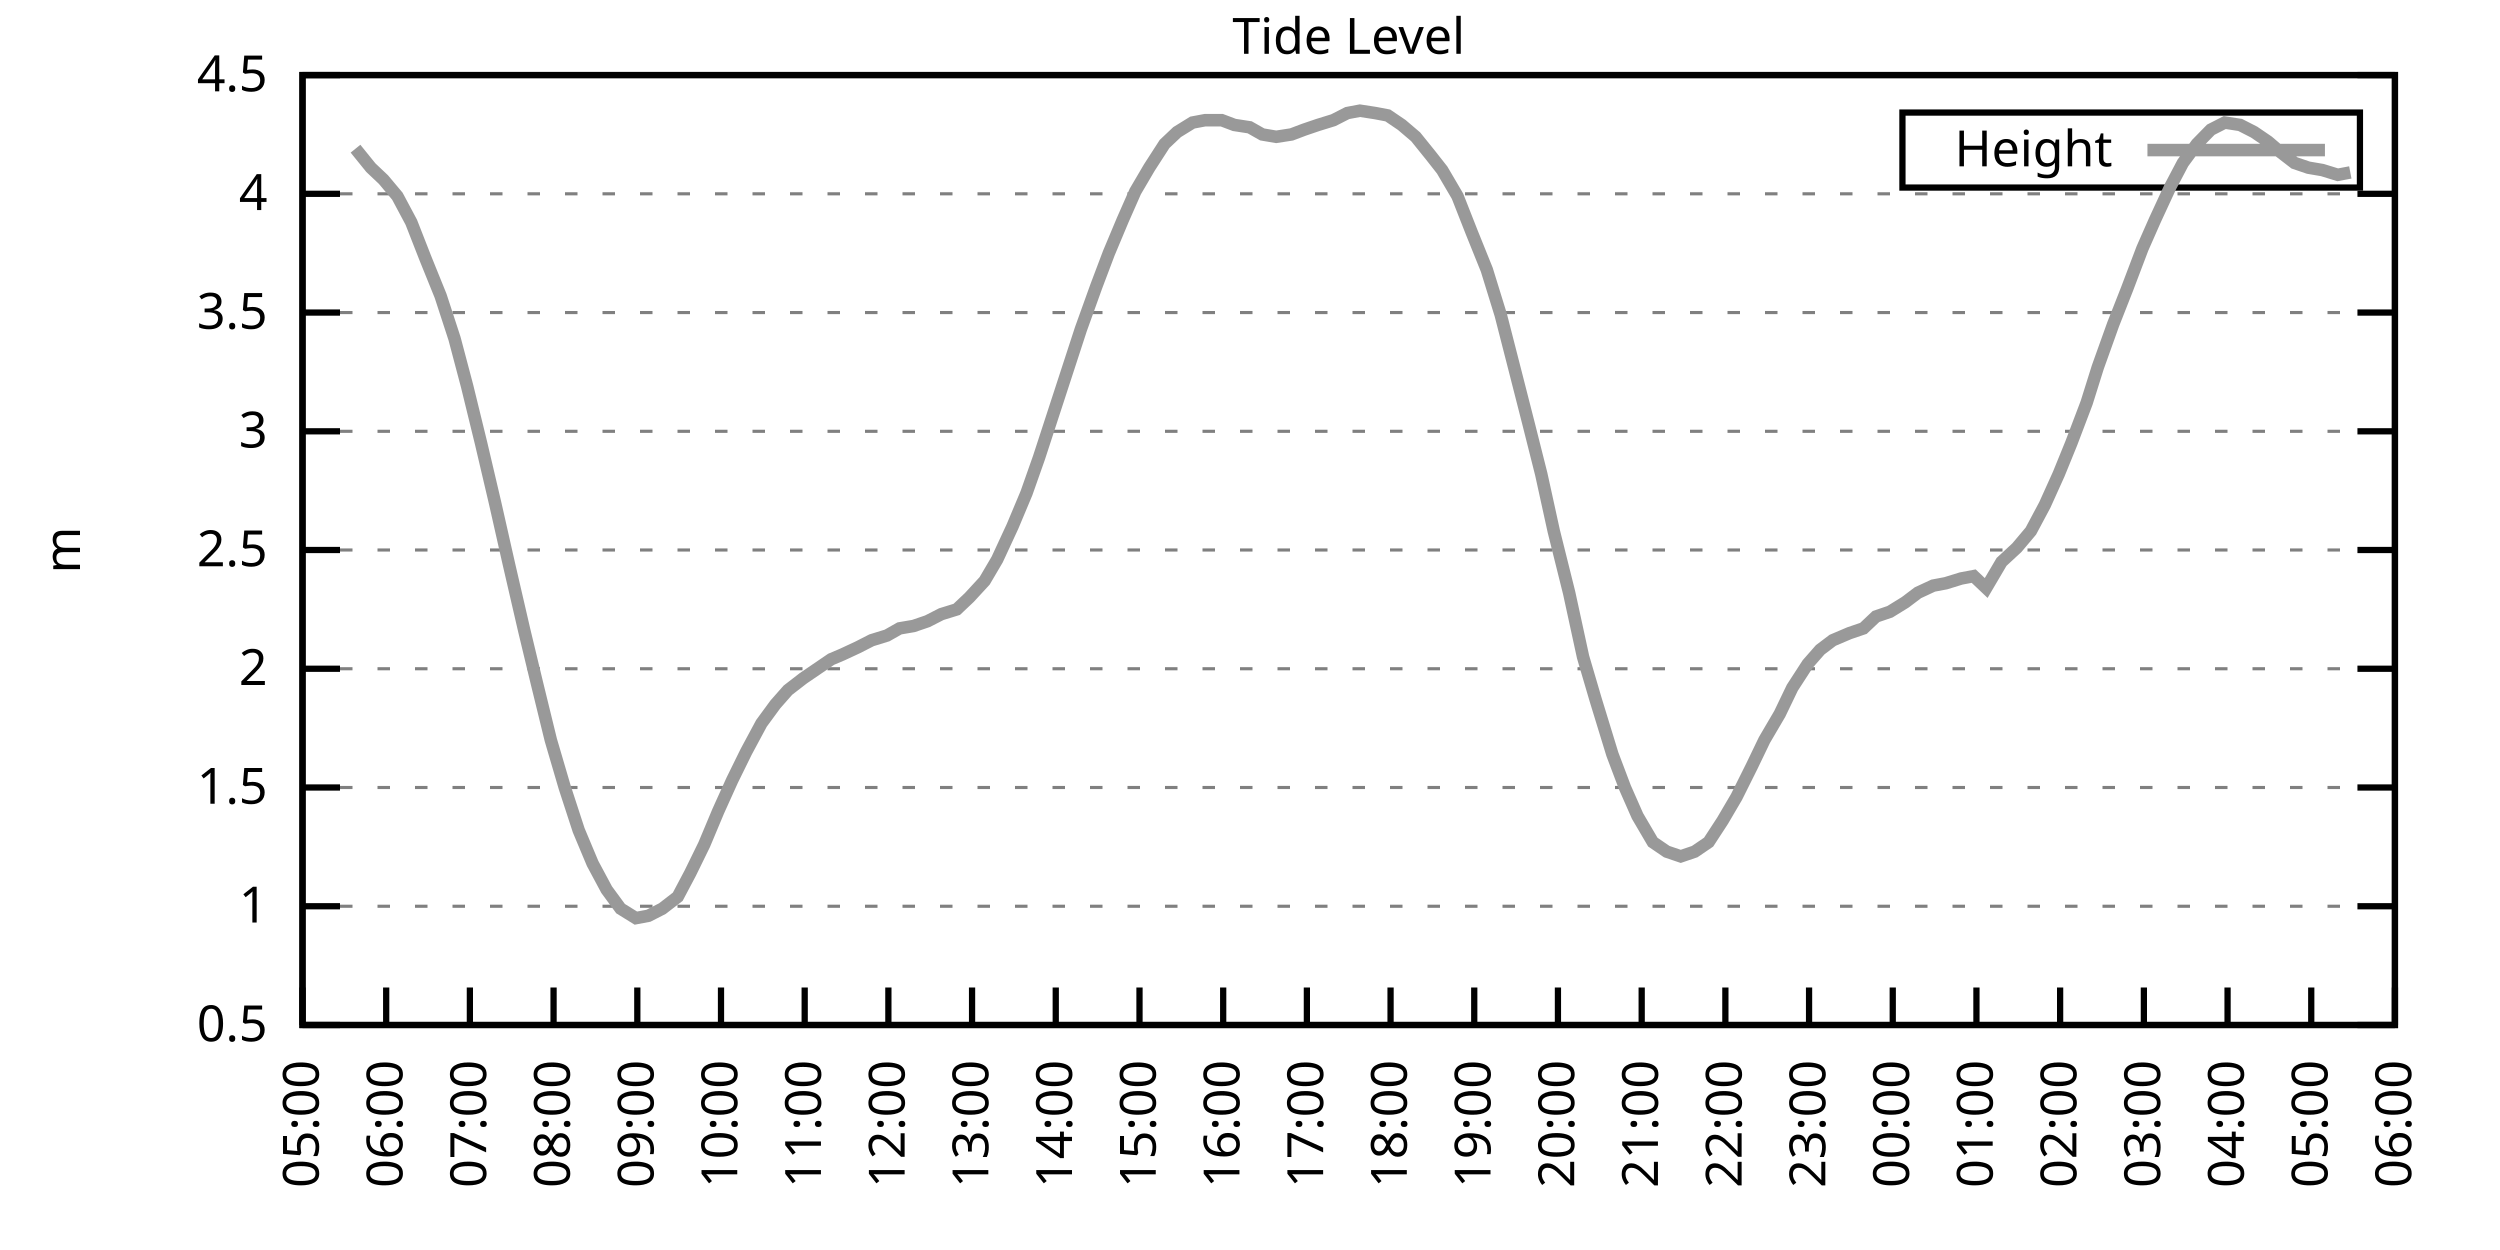
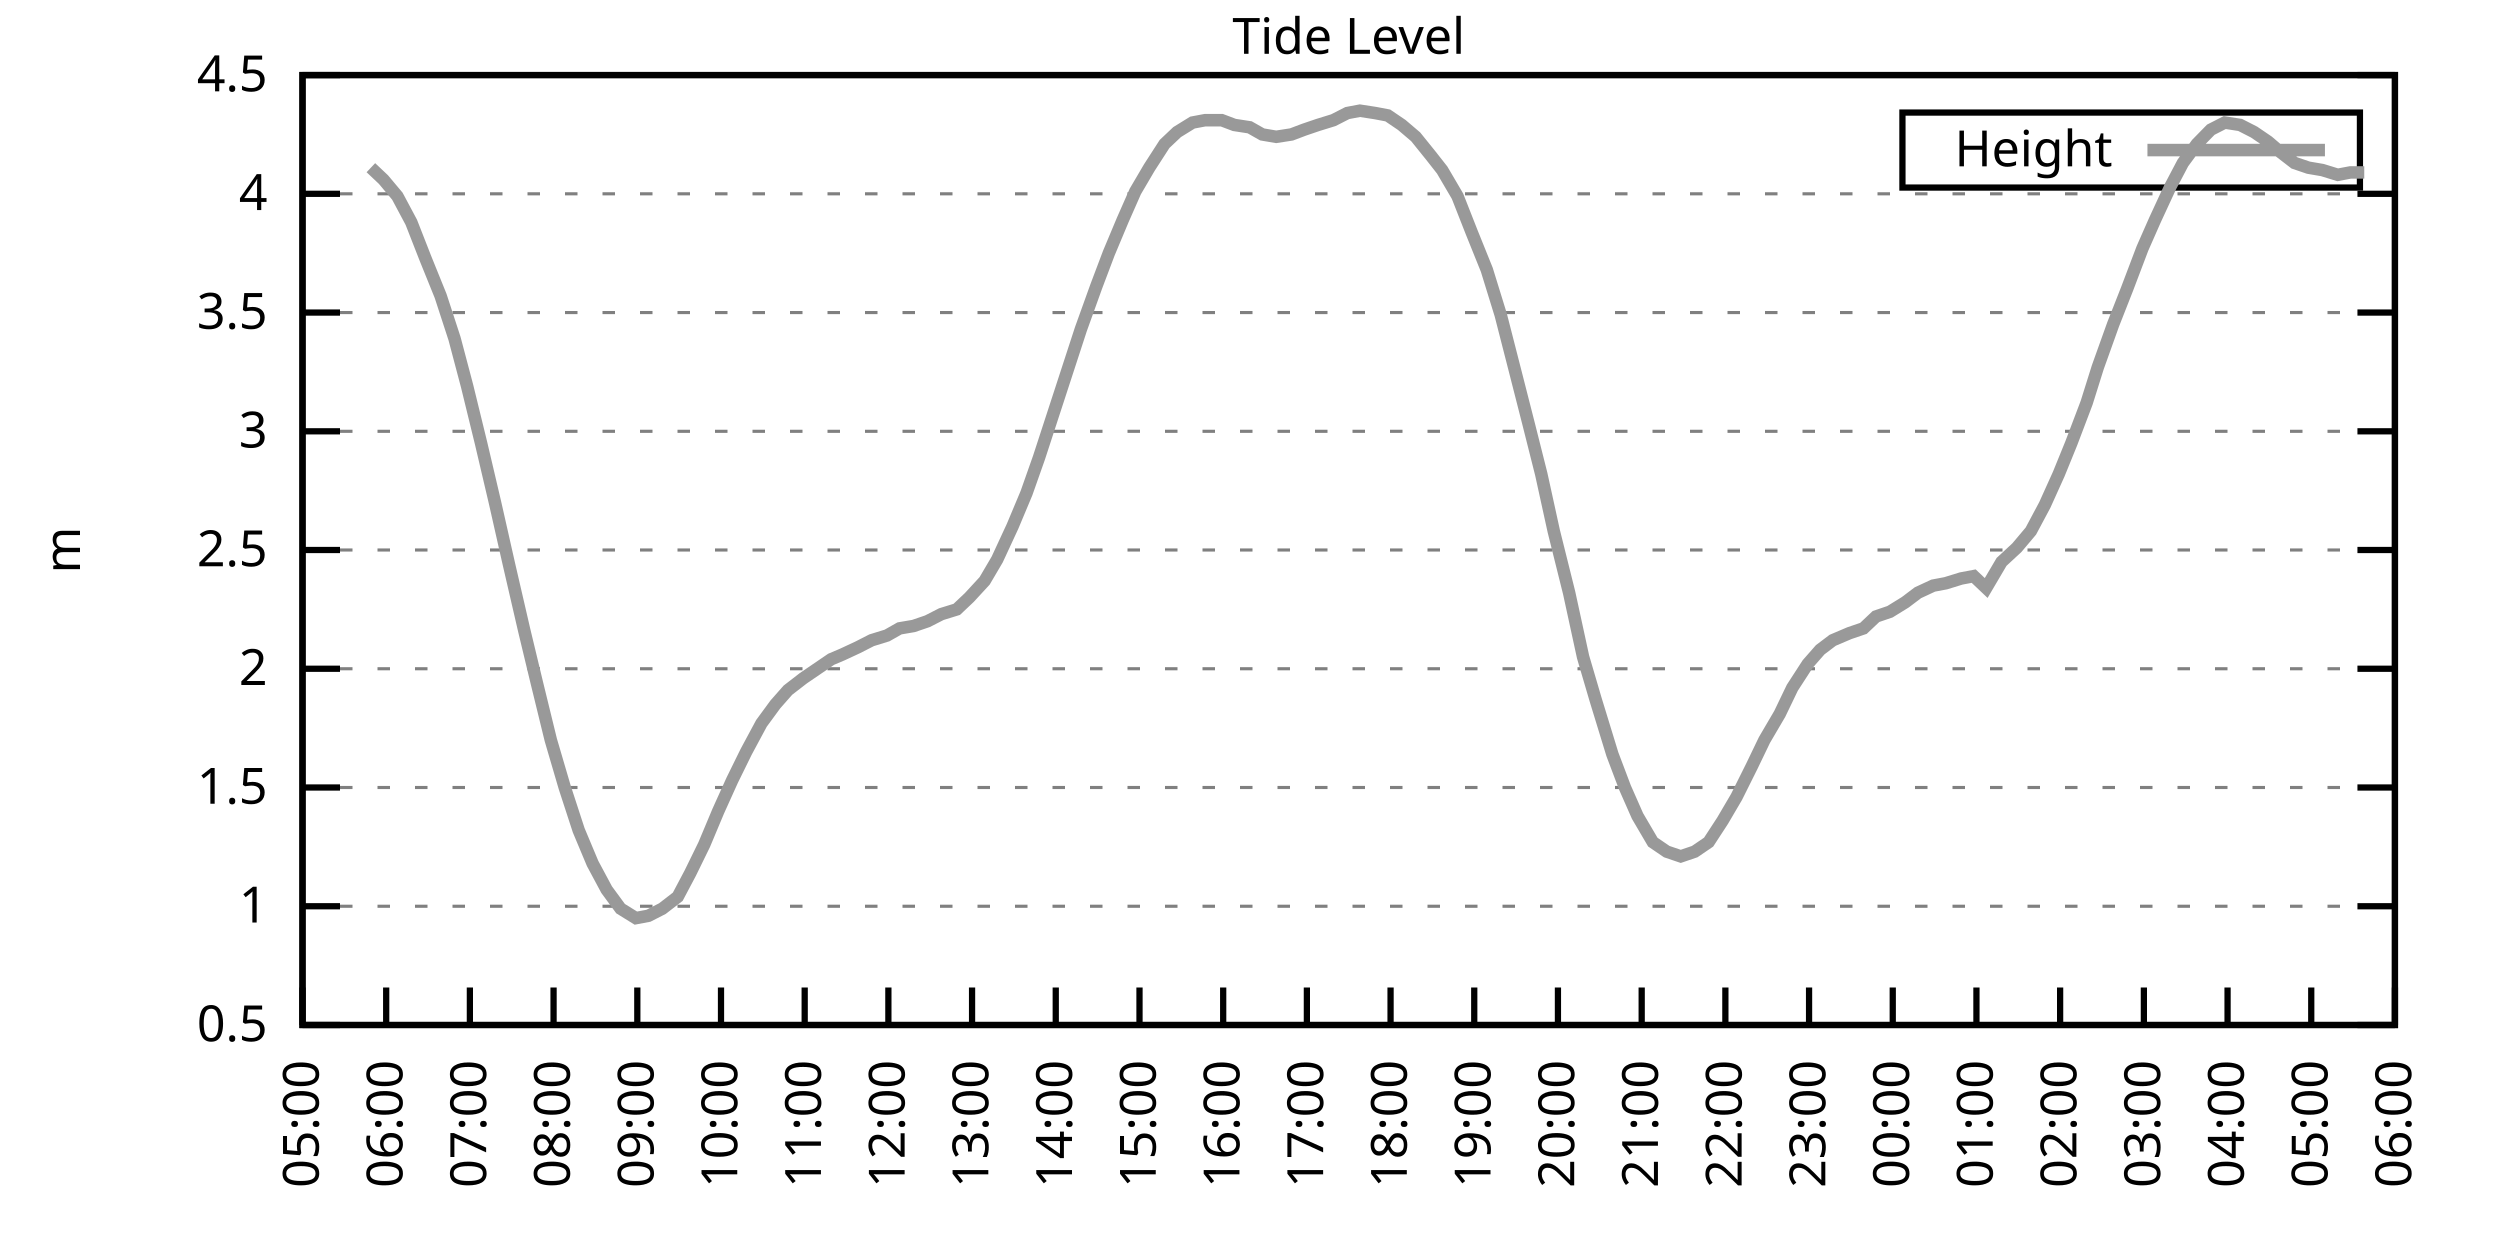
<svg xmlns="http://www.w3.org/2000/svg" xmlns:xlink="http://www.w3.org/1999/xlink" width="400" height="200" viewBox="0 0 400 200">
  <g id="gnuplot_canvas">
    <rect x="0" y="0" width="400" height="200" fill="none" />
    <defs>
      <circle id="gpDot" r="0.5" stroke-width="0.5" stroke="currentColor" />
      <path id="gpPt0" stroke-width="0.333" stroke="currentColor" d="M-1,0 h2 M0,-1 v2" />
      <path id="gpPt1" stroke-width="0.333" stroke="currentColor" d="M-1,-1 L1,1 M1,-1 L-1,1" />
      <path id="gpPt2" stroke-width="0.333" stroke="currentColor" d="M-1,0 L1,0 M0,-1 L0,1 M-1,-1 L1,1 M-1,1 L1,-1" />
      <rect id="gpPt3" stroke-width="0.333" stroke="currentColor" x="-1" y="-1" width="2" height="2" />
      <rect id="gpPt4" stroke-width="0.333" stroke="currentColor" fill="currentColor" x="-1" y="-1" width="2" height="2" />
      <circle id="gpPt5" stroke-width="0.333" stroke="currentColor" cx="0" cy="0" r="1" />
      <use xlink:href="#gpPt5" id="gpPt6" fill="currentColor" stroke="none" />
      <path id="gpPt7" stroke-width="0.333" stroke="currentColor" d="M0,-1.33 L-1.33,0.67 L1.33,0.67 z" />
      <use xlink:href="#gpPt7" id="gpPt8" fill="currentColor" stroke="none" />
      <use xlink:href="#gpPt7" id="gpPt9" stroke="currentColor" transform="rotate(180)" />
      <use xlink:href="#gpPt9" id="gpPt10" fill="currentColor" stroke="none" />
      <use xlink:href="#gpPt3" id="gpPt11" stroke="currentColor" transform="rotate(45)" />
      <use xlink:href="#gpPt11" id="gpPt12" fill="currentColor" stroke="none" />
      <path id="gpPt13" stroke-width="0.333" stroke="currentColor" d="M0,1.330 L1.265,0.411 L0.782,-1.067 L-0.782,-1.076 L-1.265,0.411 z" />
      <use xlink:href="#gpPt13" id="gpPt14" fill="currentColor" stroke="none" />
      <filter id="textbox" filterUnits="objectBoundingBox" x="0" y="0" height="1" width="1">
        <feFlood flood-color="white" flood-opacity="1" result="bgnd" />
        <feComposite in="SourceGraphic" in2="bgnd" operator="atop" />
      </filter>
      <filter id="greybox" filterUnits="objectBoundingBox" x="0" y="0" height="1" width="1">
        <feFlood flood-color="lightgrey" flood-opacity="1" result="grey" />
        <feComposite in="SourceGraphic" in2="grey" operator="atop" />
      </filter>
    </defs>
    <g fill="none" color="white" stroke="currentColor" stroke-width="1.00" stroke-linecap="butt" stroke-linejoin="miter">
</g>
    <g fill="none" color="black" stroke="currentColor" stroke-width="1.00" stroke-linecap="butt" stroke-linejoin="miter">
      <g stroke="none" shape-rendering="crispEdges">
        <polygon fill="rgb(255, 255, 255)" points="48.40,164.00 383.18,164.00 383.18,12.02 48.40,12.02 " />
      </g>
    </g>
    <g fill="none" color="black" stroke="currentColor" stroke-width="1.00" stroke-linecap="butt" stroke-linejoin="miter">
</g>
    <g fill="none" color="black" stroke="black" stroke-width="0.50" stroke-linecap="butt" stroke-linejoin="miter">
</g>
    <g fill="none" color="gray" stroke="currentColor" stroke-width="0.50" stroke-linecap="butt" stroke-linejoin="miter">
      <path stroke="gray" stroke-dasharray="2,4" class="gridline" d="M48.40,164.00 L383.19,164.00  " />
    </g>
    <g fill="none" color="gray" stroke="gray" stroke-width="1.00" stroke-linecap="butt" stroke-linejoin="miter">
</g>
    <g fill="none" color="black" stroke="currentColor" stroke-width="1.00" stroke-linecap="butt" stroke-linejoin="miter">
      <path stroke="black" d="M48.40,164.00 L54.40,164.00 M383.19,164.00 L377.19,164.00  " />
      <g transform="translate(42.80,166.60)" stroke="none" fill="black" font-family="Sans" font-size="8.00" text-anchor="end">
        <text>
          <tspan font-family="Sans"> 0.5</tspan>
        </text>
      </g>
    </g>
    <g fill="none" color="black" stroke="currentColor" stroke-width="1.00" stroke-linecap="butt" stroke-linejoin="miter">
</g>
    <g fill="none" color="black" stroke="black" stroke-width="0.50" stroke-linecap="butt" stroke-linejoin="miter">
</g>
    <g fill="none" color="gray" stroke="currentColor" stroke-width="0.50" stroke-linecap="butt" stroke-linejoin="miter">
      <path stroke="gray" stroke-dasharray="2,4" class="gridline" d="M48.40,145.00 L383.19,145.00  " />
    </g>
    <g fill="none" color="gray" stroke="gray" stroke-width="1.00" stroke-linecap="butt" stroke-linejoin="miter">
</g>
    <g fill="none" color="black" stroke="currentColor" stroke-width="1.00" stroke-linecap="butt" stroke-linejoin="miter">
      <path stroke="black" d="M48.40,145.00 L54.40,145.00 M383.19,145.00 L377.19,145.00  " />
      <g transform="translate(42.80,147.60)" stroke="none" fill="black" font-family="Sans" font-size="8.00" text-anchor="end">
        <text>
          <tspan font-family="Sans"> 1</tspan>
        </text>
      </g>
    </g>
    <g fill="none" color="black" stroke="currentColor" stroke-width="1.00" stroke-linecap="butt" stroke-linejoin="miter">
</g>
    <g fill="none" color="black" stroke="black" stroke-width="0.50" stroke-linecap="butt" stroke-linejoin="miter">
</g>
    <g fill="none" color="gray" stroke="currentColor" stroke-width="0.50" stroke-linecap="butt" stroke-linejoin="miter">
      <path stroke="gray" stroke-dasharray="2,4" class="gridline" d="M48.40,126.00 L383.19,126.00  " />
    </g>
    <g fill="none" color="gray" stroke="gray" stroke-width="1.00" stroke-linecap="butt" stroke-linejoin="miter">
</g>
    <g fill="none" color="black" stroke="currentColor" stroke-width="1.00" stroke-linecap="butt" stroke-linejoin="miter">
      <path stroke="black" d="M48.40,126.00 L54.40,126.00 M383.19,126.00 L377.19,126.00  " />
      <g transform="translate(42.80,128.60)" stroke="none" fill="black" font-family="Sans" font-size="8.00" text-anchor="end">
        <text>
          <tspan font-family="Sans"> 1.5</tspan>
        </text>
      </g>
    </g>
    <g fill="none" color="black" stroke="currentColor" stroke-width="1.00" stroke-linecap="butt" stroke-linejoin="miter">
</g>
    <g fill="none" color="black" stroke="black" stroke-width="0.50" stroke-linecap="butt" stroke-linejoin="miter">
</g>
    <g fill="none" color="gray" stroke="currentColor" stroke-width="0.50" stroke-linecap="butt" stroke-linejoin="miter">
      <path stroke="gray" stroke-dasharray="2,4" class="gridline" d="M48.40,107.00 L383.19,107.00  " />
    </g>
    <g fill="none" color="gray" stroke="gray" stroke-width="1.00" stroke-linecap="butt" stroke-linejoin="miter">
</g>
    <g fill="none" color="black" stroke="currentColor" stroke-width="1.00" stroke-linecap="butt" stroke-linejoin="miter">
      <path stroke="black" d="M48.40,107.00 L54.40,107.00 M383.19,107.00 L377.19,107.00  " />
      <g transform="translate(42.80,109.60)" stroke="none" fill="black" font-family="Sans" font-size="8.00" text-anchor="end">
        <text>
          <tspan font-family="Sans"> 2</tspan>
        </text>
      </g>
    </g>
    <g fill="none" color="black" stroke="currentColor" stroke-width="1.00" stroke-linecap="butt" stroke-linejoin="miter">
</g>
    <g fill="none" color="black" stroke="black" stroke-width="0.50" stroke-linecap="butt" stroke-linejoin="miter">
</g>
    <g fill="none" color="gray" stroke="currentColor" stroke-width="0.50" stroke-linecap="butt" stroke-linejoin="miter">
      <path stroke="gray" stroke-dasharray="2,4" class="gridline" d="M48.40,88.00 L383.19,88.00  " />
    </g>
    <g fill="none" color="gray" stroke="gray" stroke-width="1.00" stroke-linecap="butt" stroke-linejoin="miter">
</g>
    <g fill="none" color="black" stroke="currentColor" stroke-width="1.00" stroke-linecap="butt" stroke-linejoin="miter">
      <path stroke="black" d="M48.40,88.00 L54.40,88.00 M383.19,88.00 L377.19,88.00  " />
      <g transform="translate(42.80,90.60)" stroke="none" fill="black" font-family="Sans" font-size="8.00" text-anchor="end">
        <text>
          <tspan font-family="Sans"> 2.5</tspan>
        </text>
      </g>
    </g>
    <g fill="none" color="black" stroke="currentColor" stroke-width="1.00" stroke-linecap="butt" stroke-linejoin="miter">
</g>
    <g fill="none" color="black" stroke="black" stroke-width="0.50" stroke-linecap="butt" stroke-linejoin="miter">
</g>
    <g fill="none" color="gray" stroke="currentColor" stroke-width="0.50" stroke-linecap="butt" stroke-linejoin="miter">
      <path stroke="gray" stroke-dasharray="2,4" class="gridline" d="M48.40,69.01 L383.19,69.01  " />
    </g>
    <g fill="none" color="gray" stroke="gray" stroke-width="1.00" stroke-linecap="butt" stroke-linejoin="miter">
</g>
    <g fill="none" color="black" stroke="currentColor" stroke-width="1.00" stroke-linecap="butt" stroke-linejoin="miter">
      <path stroke="black" d="M48.40,69.01 L54.40,69.01 M383.19,69.01 L377.19,69.01  " />
      <g transform="translate(42.80,71.61)" stroke="none" fill="black" font-family="Sans" font-size="8.00" text-anchor="end">
        <text>
          <tspan font-family="Sans"> 3</tspan>
        </text>
      </g>
    </g>
    <g fill="none" color="black" stroke="currentColor" stroke-width="1.00" stroke-linecap="butt" stroke-linejoin="miter">
</g>
    <g fill="none" color="black" stroke="black" stroke-width="0.50" stroke-linecap="butt" stroke-linejoin="miter">
</g>
    <g fill="none" color="gray" stroke="currentColor" stroke-width="0.50" stroke-linecap="butt" stroke-linejoin="miter">
      <path stroke="gray" stroke-dasharray="2,4" class="gridline" d="M48.40,50.01 L383.19,50.01  " />
    </g>
    <g fill="none" color="gray" stroke="gray" stroke-width="1.00" stroke-linecap="butt" stroke-linejoin="miter">
</g>
    <g fill="none" color="black" stroke="currentColor" stroke-width="1.00" stroke-linecap="butt" stroke-linejoin="miter">
      <path stroke="black" d="M48.40,50.01 L54.40,50.01 M383.19,50.01 L377.19,50.01  " />
      <g transform="translate(42.80,52.61)" stroke="none" fill="black" font-family="Sans" font-size="8.00" text-anchor="end">
        <text>
          <tspan font-family="Sans"> 3.5</tspan>
        </text>
      </g>
    </g>
    <g fill="none" color="black" stroke="currentColor" stroke-width="1.00" stroke-linecap="butt" stroke-linejoin="miter">
</g>
    <g fill="none" color="black" stroke="black" stroke-width="0.50" stroke-linecap="butt" stroke-linejoin="miter">
</g>
    <g fill="none" color="gray" stroke="currentColor" stroke-width="0.50" stroke-linecap="butt" stroke-linejoin="miter">
      <path stroke="gray" stroke-dasharray="2,4" class="gridline" d="M48.40,31.01 L383.19,31.01  " />
    </g>
    <g fill="none" color="gray" stroke="gray" stroke-width="1.00" stroke-linecap="butt" stroke-linejoin="miter">
</g>
    <g fill="none" color="black" stroke="currentColor" stroke-width="1.00" stroke-linecap="butt" stroke-linejoin="miter">
      <path stroke="black" d="M48.40,31.01 L54.40,31.01 M383.19,31.01 L377.19,31.01  " />
      <g transform="translate(42.80,33.61)" stroke="none" fill="black" font-family="Sans" font-size="8.00" text-anchor="end">
        <text>
          <tspan font-family="Sans"> 4</tspan>
        </text>
      </g>
    </g>
    <g fill="none" color="black" stroke="currentColor" stroke-width="1.00" stroke-linecap="butt" stroke-linejoin="miter">
</g>
    <g fill="none" color="black" stroke="black" stroke-width="0.50" stroke-linecap="butt" stroke-linejoin="miter">
</g>
    <g fill="none" color="gray" stroke="currentColor" stroke-width="0.50" stroke-linecap="butt" stroke-linejoin="miter">
      <path stroke="gray" stroke-dasharray="2,4" class="gridline" d="M48.40,12.01 L383.19,12.01  " />
    </g>
    <g fill="none" color="gray" stroke="gray" stroke-width="1.00" stroke-linecap="butt" stroke-linejoin="miter">
</g>
    <g fill="none" color="black" stroke="currentColor" stroke-width="1.00" stroke-linecap="butt" stroke-linejoin="miter">
      <path stroke="black" d="M48.40,12.01 L54.40,12.01 M383.19,12.01 L377.19,12.01  " />
      <g transform="translate(42.80,14.61)" stroke="none" fill="black" font-family="Sans" font-size="8.00" text-anchor="end">
        <text>
          <tspan font-family="Sans"> 4.5</tspan>
        </text>
      </g>
    </g>
    <g fill="none" color="black" stroke="currentColor" stroke-width="1.00" stroke-linecap="butt" stroke-linejoin="miter">
      <path stroke="black" d="M48.40,164.00 L48.40,158.00  " />
      <g transform="translate(51.00,169.60) rotate(270.00)" stroke="none" fill="black" font-family="Sans" font-size="8.00" text-anchor="end">
        <text>
          <tspan font-family="Sans">05:00</tspan>
        </text>
      </g>
    </g>
    <g fill="none" color="black" stroke="currentColor" stroke-width="1.00" stroke-linecap="butt" stroke-linejoin="miter">
      <path stroke="black" d="M61.79,164.00 L61.79,158.00  " />
      <g transform="translate(64.39,169.60) rotate(270.00)" stroke="none" fill="black" font-family="Sans" font-size="8.00" text-anchor="end">
        <text>
          <tspan font-family="Sans">06:00</tspan>
        </text>
      </g>
    </g>
    <g fill="none" color="black" stroke="currentColor" stroke-width="1.00" stroke-linecap="butt" stroke-linejoin="miter">
      <path stroke="black" d="M75.18,164.00 L75.18,158.00  " />
      <g transform="translate(77.78,169.60) rotate(270.00)" stroke="none" fill="black" font-family="Sans" font-size="8.00" text-anchor="end">
        <text>
          <tspan font-family="Sans">07:00</tspan>
        </text>
      </g>
    </g>
    <g fill="none" color="black" stroke="currentColor" stroke-width="1.00" stroke-linecap="butt" stroke-linejoin="miter">
      <path stroke="black" d="M88.57,164.00 L88.57,158.00  " />
      <g transform="translate(91.17,169.60) rotate(270.00)" stroke="none" fill="black" font-family="Sans" font-size="8.00" text-anchor="end">
        <text>
          <tspan font-family="Sans">08:00</tspan>
        </text>
      </g>
    </g>
    <g fill="none" color="black" stroke="currentColor" stroke-width="1.00" stroke-linecap="butt" stroke-linejoin="miter">
      <path stroke="black" d="M101.97,164.00 L101.97,158.00  " />
      <g transform="translate(104.57,169.60) rotate(270.00)" stroke="none" fill="black" font-family="Sans" font-size="8.00" text-anchor="end">
        <text>
          <tspan font-family="Sans">09:00</tspan>
        </text>
      </g>
    </g>
    <g fill="none" color="black" stroke="currentColor" stroke-width="1.00" stroke-linecap="butt" stroke-linejoin="miter">
      <path stroke="black" d="M115.36,164.00 L115.36,158.00  " />
      <g transform="translate(117.96,169.60) rotate(270.00)" stroke="none" fill="black" font-family="Sans" font-size="8.00" text-anchor="end">
        <text>
          <tspan font-family="Sans">10:00</tspan>
        </text>
      </g>
    </g>
    <g fill="none" color="black" stroke="currentColor" stroke-width="1.00" stroke-linecap="butt" stroke-linejoin="miter">
      <path stroke="black" d="M128.75,164.00 L128.75,158.00  " />
      <g transform="translate(131.35,169.60) rotate(270.00)" stroke="none" fill="black" font-family="Sans" font-size="8.00" text-anchor="end">
        <text>
          <tspan font-family="Sans">11:00</tspan>
        </text>
      </g>
    </g>
    <g fill="none" color="black" stroke="currentColor" stroke-width="1.00" stroke-linecap="butt" stroke-linejoin="miter">
      <path stroke="black" d="M142.14,164.00 L142.14,158.00  " />
      <g transform="translate(144.74,169.60) rotate(270.00)" stroke="none" fill="black" font-family="Sans" font-size="8.00" text-anchor="end">
        <text>
          <tspan font-family="Sans">12:00</tspan>
        </text>
      </g>
    </g>
    <g fill="none" color="black" stroke="currentColor" stroke-width="1.00" stroke-linecap="butt" stroke-linejoin="miter">
      <path stroke="black" d="M155.53,164.00 L155.53,158.00  " />
      <g transform="translate(158.13,169.60) rotate(270.00)" stroke="none" fill="black" font-family="Sans" font-size="8.00" text-anchor="end">
        <text>
          <tspan font-family="Sans">13:00</tspan>
        </text>
      </g>
    </g>
    <g fill="none" color="black" stroke="currentColor" stroke-width="1.00" stroke-linecap="butt" stroke-linejoin="miter">
      <path stroke="black" d="M168.92,164.00 L168.92,158.00  " />
      <g transform="translate(171.52,169.60) rotate(270.00)" stroke="none" fill="black" font-family="Sans" font-size="8.00" text-anchor="end">
        <text>
          <tspan font-family="Sans">14:00</tspan>
        </text>
      </g>
    </g>
    <g fill="none" color="black" stroke="currentColor" stroke-width="1.00" stroke-linecap="butt" stroke-linejoin="miter">
      <path stroke="black" d="M182.32,164.00 L182.32,158.00  " />
      <g transform="translate(184.92,169.60) rotate(270.00)" stroke="none" fill="black" font-family="Sans" font-size="8.00" text-anchor="end">
        <text>
          <tspan font-family="Sans">15:00</tspan>
        </text>
      </g>
    </g>
    <g fill="none" color="black" stroke="currentColor" stroke-width="1.00" stroke-linecap="butt" stroke-linejoin="miter">
      <path stroke="black" d="M195.71,164.00 L195.71,158.00  " />
      <g transform="translate(198.31,169.60) rotate(270.00)" stroke="none" fill="black" font-family="Sans" font-size="8.00" text-anchor="end">
        <text>
          <tspan font-family="Sans">16:00</tspan>
        </text>
      </g>
    </g>
    <g fill="none" color="black" stroke="currentColor" stroke-width="1.00" stroke-linecap="butt" stroke-linejoin="miter">
      <path stroke="black" d="M209.10,164.00 L209.10,158.00  " />
      <g transform="translate(211.70,169.60) rotate(270.00)" stroke="none" fill="black" font-family="Sans" font-size="8.00" text-anchor="end">
        <text>
          <tspan font-family="Sans">17:00</tspan>
        </text>
      </g>
    </g>
    <g fill="none" color="black" stroke="currentColor" stroke-width="1.00" stroke-linecap="butt" stroke-linejoin="miter">
      <path stroke="black" d="M222.49,164.00 L222.49,158.00  " />
      <g transform="translate(225.09,169.60) rotate(270.00)" stroke="none" fill="black" font-family="Sans" font-size="8.00" text-anchor="end">
        <text>
          <tspan font-family="Sans">18:00</tspan>
        </text>
      </g>
    </g>
    <g fill="none" color="black" stroke="currentColor" stroke-width="1.00" stroke-linecap="butt" stroke-linejoin="miter">
      <path stroke="black" d="M235.88,164.00 L235.88,158.00  " />
      <g transform="translate(238.48,169.60) rotate(270.00)" stroke="none" fill="black" font-family="Sans" font-size="8.00" text-anchor="end">
        <text>
          <tspan font-family="Sans">19:00</tspan>
        </text>
      </g>
    </g>
    <g fill="none" color="black" stroke="currentColor" stroke-width="1.00" stroke-linecap="butt" stroke-linejoin="miter">
      <path stroke="black" d="M249.27,164.00 L249.27,158.00  " />
      <g transform="translate(251.87,169.60) rotate(270.00)" stroke="none" fill="black" font-family="Sans" font-size="8.00" text-anchor="end">
        <text>
          <tspan font-family="Sans">20:00</tspan>
        </text>
      </g>
    </g>
    <g fill="none" color="black" stroke="currentColor" stroke-width="1.00" stroke-linecap="butt" stroke-linejoin="miter">
      <path stroke="black" d="M262.67,164.00 L262.67,158.00  " />
      <g transform="translate(265.27,169.60) rotate(270.00)" stroke="none" fill="black" font-family="Sans" font-size="8.00" text-anchor="end">
        <text>
          <tspan font-family="Sans">21:00</tspan>
        </text>
      </g>
    </g>
    <g fill="none" color="black" stroke="currentColor" stroke-width="1.00" stroke-linecap="butt" stroke-linejoin="miter">
      <path stroke="black" d="M276.06,164.00 L276.06,158.00  " />
      <g transform="translate(278.66,169.60) rotate(270.00)" stroke="none" fill="black" font-family="Sans" font-size="8.00" text-anchor="end">
        <text>
          <tspan font-family="Sans">22:00</tspan>
        </text>
      </g>
    </g>
    <g fill="none" color="black" stroke="currentColor" stroke-width="1.00" stroke-linecap="butt" stroke-linejoin="miter">
      <path stroke="black" d="M289.45,164.00 L289.45,158.00  " />
      <g transform="translate(292.05,169.60) rotate(270.00)" stroke="none" fill="black" font-family="Sans" font-size="8.00" text-anchor="end">
        <text>
          <tspan font-family="Sans">23:00</tspan>
        </text>
      </g>
    </g>
    <g fill="none" color="black" stroke="currentColor" stroke-width="1.00" stroke-linecap="butt" stroke-linejoin="miter">
      <path stroke="black" d="M302.84,164.00 L302.84,158.00  " />
      <g transform="translate(305.44,169.60) rotate(270.00)" stroke="none" fill="black" font-family="Sans" font-size="8.00" text-anchor="end">
        <text>
          <tspan font-family="Sans">00:00</tspan>
        </text>
      </g>
    </g>
    <g fill="none" color="black" stroke="currentColor" stroke-width="1.00" stroke-linecap="butt" stroke-linejoin="miter">
      <path stroke="black" d="M316.23,164.00 L316.23,158.00  " />
      <g transform="translate(318.83,169.60) rotate(270.00)" stroke="none" fill="black" font-family="Sans" font-size="8.00" text-anchor="end">
        <text>
          <tspan font-family="Sans">01:00</tspan>
        </text>
      </g>
    </g>
    <g fill="none" color="black" stroke="currentColor" stroke-width="1.00" stroke-linecap="butt" stroke-linejoin="miter">
      <path stroke="black" d="M329.62,164.00 L329.62,158.00  " />
      <g transform="translate(332.22,169.60) rotate(270.00)" stroke="none" fill="black" font-family="Sans" font-size="8.00" text-anchor="end">
        <text>
          <tspan font-family="Sans">02:00</tspan>
        </text>
      </g>
    </g>
    <g fill="none" color="black" stroke="currentColor" stroke-width="1.00" stroke-linecap="butt" stroke-linejoin="miter">
      <path stroke="black" d="M343.02,164.00 L343.02,158.00  " />
      <g transform="translate(345.62,169.60) rotate(270.00)" stroke="none" fill="black" font-family="Sans" font-size="8.00" text-anchor="end">
        <text>
          <tspan font-family="Sans">03:00</tspan>
        </text>
      </g>
    </g>
    <g fill="none" color="black" stroke="currentColor" stroke-width="1.00" stroke-linecap="butt" stroke-linejoin="miter">
      <path stroke="black" d="M356.41,164.00 L356.41,158.00  " />
      <g transform="translate(359.01,169.60) rotate(270.00)" stroke="none" fill="black" font-family="Sans" font-size="8.00" text-anchor="end">
        <text>
          <tspan font-family="Sans">04:00</tspan>
        </text>
      </g>
    </g>
    <g fill="none" color="black" stroke="currentColor" stroke-width="1.00" stroke-linecap="butt" stroke-linejoin="miter">
      <path stroke="black" d="M369.80,164.00 L369.80,158.00  " />
      <g transform="translate(372.40,169.60) rotate(270.00)" stroke="none" fill="black" font-family="Sans" font-size="8.00" text-anchor="end">
        <text>
          <tspan font-family="Sans">05:00</tspan>
        </text>
      </g>
    </g>
    <g fill="none" color="black" stroke="currentColor" stroke-width="1.00" stroke-linecap="butt" stroke-linejoin="miter">
      <path stroke="black" d="M383.19,164.00 L383.19,158.00  " />
      <g transform="translate(385.79,169.60) rotate(270.00)" stroke="none" fill="black" font-family="Sans" font-size="8.00" text-anchor="end">
        <text>
          <tspan font-family="Sans">06:00</tspan>
        </text>
      </g>
    </g>
    <g fill="none" color="black" stroke="currentColor" stroke-width="1.00" stroke-linecap="butt" stroke-linejoin="miter">
</g>
    <g fill="none" color="black" stroke="currentColor" stroke-width="1.00" stroke-linecap="butt" stroke-linejoin="miter">
      <path stroke="black" d="M48.40,12.01 L48.40,164.00 L383.19,164.00 L383.19,12.01 L48.40,12.01 Z  " />
    </g>
    <g fill="none" color="black" stroke="currentColor" stroke-width="1.00" stroke-linecap="butt" stroke-linejoin="miter">
</g>
    <g fill="none" color="black" stroke="currentColor" stroke-width="1.00" stroke-linecap="butt" stroke-linejoin="miter">
      <path stroke="black" d="M304.39,30.01 L304.39,18.01 L377.59,18.01 L377.59,30.01 L304.39,30.01 Z  " />
    </g>
    <g id="Tide_level_plot_1">
      <g fill="none" color="white" stroke="black" stroke-width="2.00" stroke-linecap="butt" stroke-linejoin="miter">
</g>
      <g fill="none" color="black" stroke="currentColor" stroke-width="2.00" stroke-linecap="butt" stroke-linejoin="miter">
        <g transform="translate(337.99,26.61)" stroke="none" fill="black" font-family="Sans" font-size="8.00" text-anchor="end">
          <text>
            <tspan font-family="Sans">Height</tspan>
          </text>
        </g>
      </g>
      <g fill="none" color="black" stroke="currentColor" stroke-width="2.00" stroke-linecap="butt" stroke-linejoin="miter">
-         <path stroke="rgb(153, 153, 153)" d="M343.59,24.01 L371.99,24.01 M56.88,23.79 L59.34,26.83 L61.35,28.73 L63.58,31.39 L65.81,35.57 L68.04,41.27   L70.50,47.35 L72.73,54.19 L74.74,61.79 L76.97,70.91 L79.20,80.41 L81.43,90.28 L83.89,100.92 L85.90,109.28   L88.13,118.40 L90.36,126.00 L92.59,132.84 L94.82,138.16 L97.06,142.34 L99.29,145.38 L101.74,146.90 L103.75,146.52   L105.98,145.38 L108.44,143.48 L110.45,139.68 L112.68,135.12 L114.91,129.80 L117.14,124.86 L119.38,120.30 L121.83,115.74   L124.06,112.70 L126.07,110.42 L128.53,108.52 L130.76,107.00 L132.99,105.48 L134.78,104.72 L137.23,103.58 L139.46,102.44   L141.92,101.68 L143.93,100.54 L146.16,100.16 L148.39,99.40 L150.62,98.26 L153.08,97.50 L155.09,95.60 L157.54,92.94   L159.55,89.52 L162.01,84.21 L164.24,78.89 L166.25,73.19 L168.48,66.35 L170.71,59.51 L172.94,52.67 L175.40,45.83   L177.41,40.51 L179.64,35.19 L181.65,30.63 L183.88,26.83 L186.33,23.03 L188.34,21.13 L190.80,19.61 L192.81,19.23   L195.48,19.23 L197.49,19.99 L199.95,20.37 L201.96,21.51 L204.19,21.89 L206.64,21.51 L208.65,20.75 L210.88,19.99   L213.34,19.23 L215.57,18.09 L217.58,17.71 L220.04,18.09 L222.04,18.47 L224.28,19.99 L226.51,21.89 L228.96,24.93   L230.75,27.21 L233.20,31.39 L235.44,37.09 L237.89,43.17 L240.12,50.39 L242.36,59.13 L244.59,67.87 L246.60,75.85   L248.60,84.97 L251.06,94.84 L253.29,105.10 L255.30,111.94 L257.98,120.68 L259.99,126.00 L262.00,130.56 L264.45,134.74   L266.68,136.26 L268.92,137.02 L271.15,136.26 L273.38,134.74 L275.61,131.32 L277.84,127.52 L280.30,122.58 L282.31,118.40   L284.76,114.22 L286.77,110.04 L289.23,106.24 L291.23,103.96 L293.24,102.44 L295.92,101.30 L298.15,100.54 L300.16,98.64   L302.39,97.88 L304.85,96.36 L306.86,94.84 L309.31,93.70 L311.32,93.32 L313.78,92.56 L315.79,92.18 L317.79,94.08   L320.25,89.90 L322.70,87.63 L324.94,84.97 L327.17,80.79 L329.40,75.85 L331.41,70.91 L333.86,64.45 L335.65,58.75   L338.10,51.91 L340.34,46.21 L342.79,39.75 L344.80,35.19 L347.26,29.87 L349.26,26.07 L351.50,23.03 L353.73,20.75   L355.96,19.61 L358.42,19.99 L360.65,21.13 L362.88,22.65 L364.66,24.17 L367.12,26.07 L369.35,26.83 L371.58,27.21   L374.04,27.97 L376.05,27.59  " />
+         <path stroke="rgb(153, 153, 153)" d="M343.59,24.01 L371.99,24.01 M59.34,26.83 L61.35,28.73 L63.58,31.39 L65.81,35.57 L68.04,41.27 L70.50,47.35   L72.73,54.19 L74.74,61.79 L76.97,70.91 L79.20,80.41 L81.43,90.28 L83.89,100.92 L85.90,109.28 L88.13,118.40   L90.36,126.00 L92.59,132.84 L94.82,138.16 L97.06,142.34 L99.29,145.38 L101.74,146.90 L103.75,146.52 L105.98,145.38   L108.44,143.48 L110.45,139.68 L112.68,135.12 L114.91,129.80 L117.14,124.86 L119.38,120.30 L121.83,115.74 L124.06,112.70   L126.07,110.42 L128.53,108.52 L130.76,107.00 L132.99,105.48 L134.78,104.72 L137.23,103.58 L139.46,102.44 L141.92,101.68   L143.93,100.54 L146.16,100.16 L148.39,99.40 L150.62,98.26 L153.08,97.50 L155.09,95.60 L157.54,92.94 L159.55,89.52   L162.01,84.21 L164.24,78.89 L166.25,73.19 L168.48,66.35 L170.71,59.51 L172.94,52.67 L175.40,45.83 L177.41,40.51   L179.64,35.19 L181.65,30.63 L183.88,26.83 L186.33,23.03 L188.34,21.13 L190.80,19.61 L192.81,19.23 L195.48,19.23   L197.49,19.99 L199.95,20.37 L201.96,21.51 L204.19,21.89 L206.64,21.51 L208.65,20.75 L210.88,19.99 L213.34,19.23   L215.57,18.09 L217.58,17.71 L220.04,18.09 L222.04,18.47 L224.28,19.99 L226.51,21.89 L228.96,24.93 L230.75,27.21   L233.20,31.39 L235.44,37.09 L237.89,43.17 L240.12,50.39 L242.36,59.13 L244.59,67.87 L246.60,75.85 L248.60,84.97   L251.06,94.84 L253.29,105.10 L255.30,111.94 L257.98,120.68 L259.99,126.00 L262.00,130.56 L264.45,134.74 L266.68,136.26   L268.92,137.02 L271.15,136.26 L273.38,134.74 L275.61,131.32 L277.84,127.52 L280.30,122.58 L282.31,118.40 L284.76,114.22   L286.77,110.04 L289.23,106.24 L291.23,103.96 L293.24,102.44 L295.92,101.30 L298.15,100.54 L300.16,98.64 L302.39,97.88   L304.85,96.36 L306.86,94.84 L309.31,93.70 L311.32,93.32 L313.78,92.56 L315.79,92.18 L317.79,94.08 L320.25,89.90   L322.70,87.63 L324.94,84.97 L327.17,80.79 L329.40,75.85 L331.41,70.91 L333.86,64.45 L335.65,58.75 L338.10,51.91   L340.34,46.21 L342.79,39.75 L344.80,35.19 L347.26,29.87 L349.26,26.07 L351.50,23.03 L353.73,20.75 L355.96,19.61   L358.42,19.99 L360.65,21.13 L362.88,22.65 L364.66,24.17 L367.12,26.07 L369.35,26.83 L371.58,27.21 L374.04,27.97   L376.05,27.59 L378.28,27.59  " />
      </g>
    </g>
    <g fill="none" color="black" stroke="currentColor" stroke-width="2.00" stroke-linecap="butt" stroke-linejoin="miter">
</g>
    <g fill="none" color="black" stroke="black" stroke-width="1.00" stroke-linecap="butt" stroke-linejoin="miter">
</g>
    <g fill="none" color="black" stroke="currentColor" stroke-width="1.00" stroke-linecap="butt" stroke-linejoin="miter">
      <path stroke="black" d="M48.40,12.01 L48.40,164.00 L383.19,164.00 L383.19,12.01 L48.40,12.01 Z  " />
      <g transform="translate(12.80,88.01) rotate(270.00)" stroke="none" fill="black" font-family="Sans" font-size="8.00" text-anchor="middle">
        <text>
          <tspan font-family="Sans">m</tspan>
        </text>
      </g>
    </g>
    <g fill="none" color="black" stroke="currentColor" stroke-width="1.00" stroke-linecap="butt" stroke-linejoin="miter">
</g>
    <g fill="none" color="black" stroke="currentColor" stroke-width="1.00" stroke-linecap="butt" stroke-linejoin="miter">
      <g transform="translate(215.79,8.61)" stroke="none" fill="black" font-family="Sans" font-size="8.00" text-anchor="middle">
        <text>
          <tspan font-family="Sans">Tide Level</tspan>
        </text>
      </g>
    </g>
    <g fill="none" color="black" stroke="currentColor" stroke-width="1.00" stroke-linecap="butt" stroke-linejoin="miter">
</g>
  </g>
</svg>
